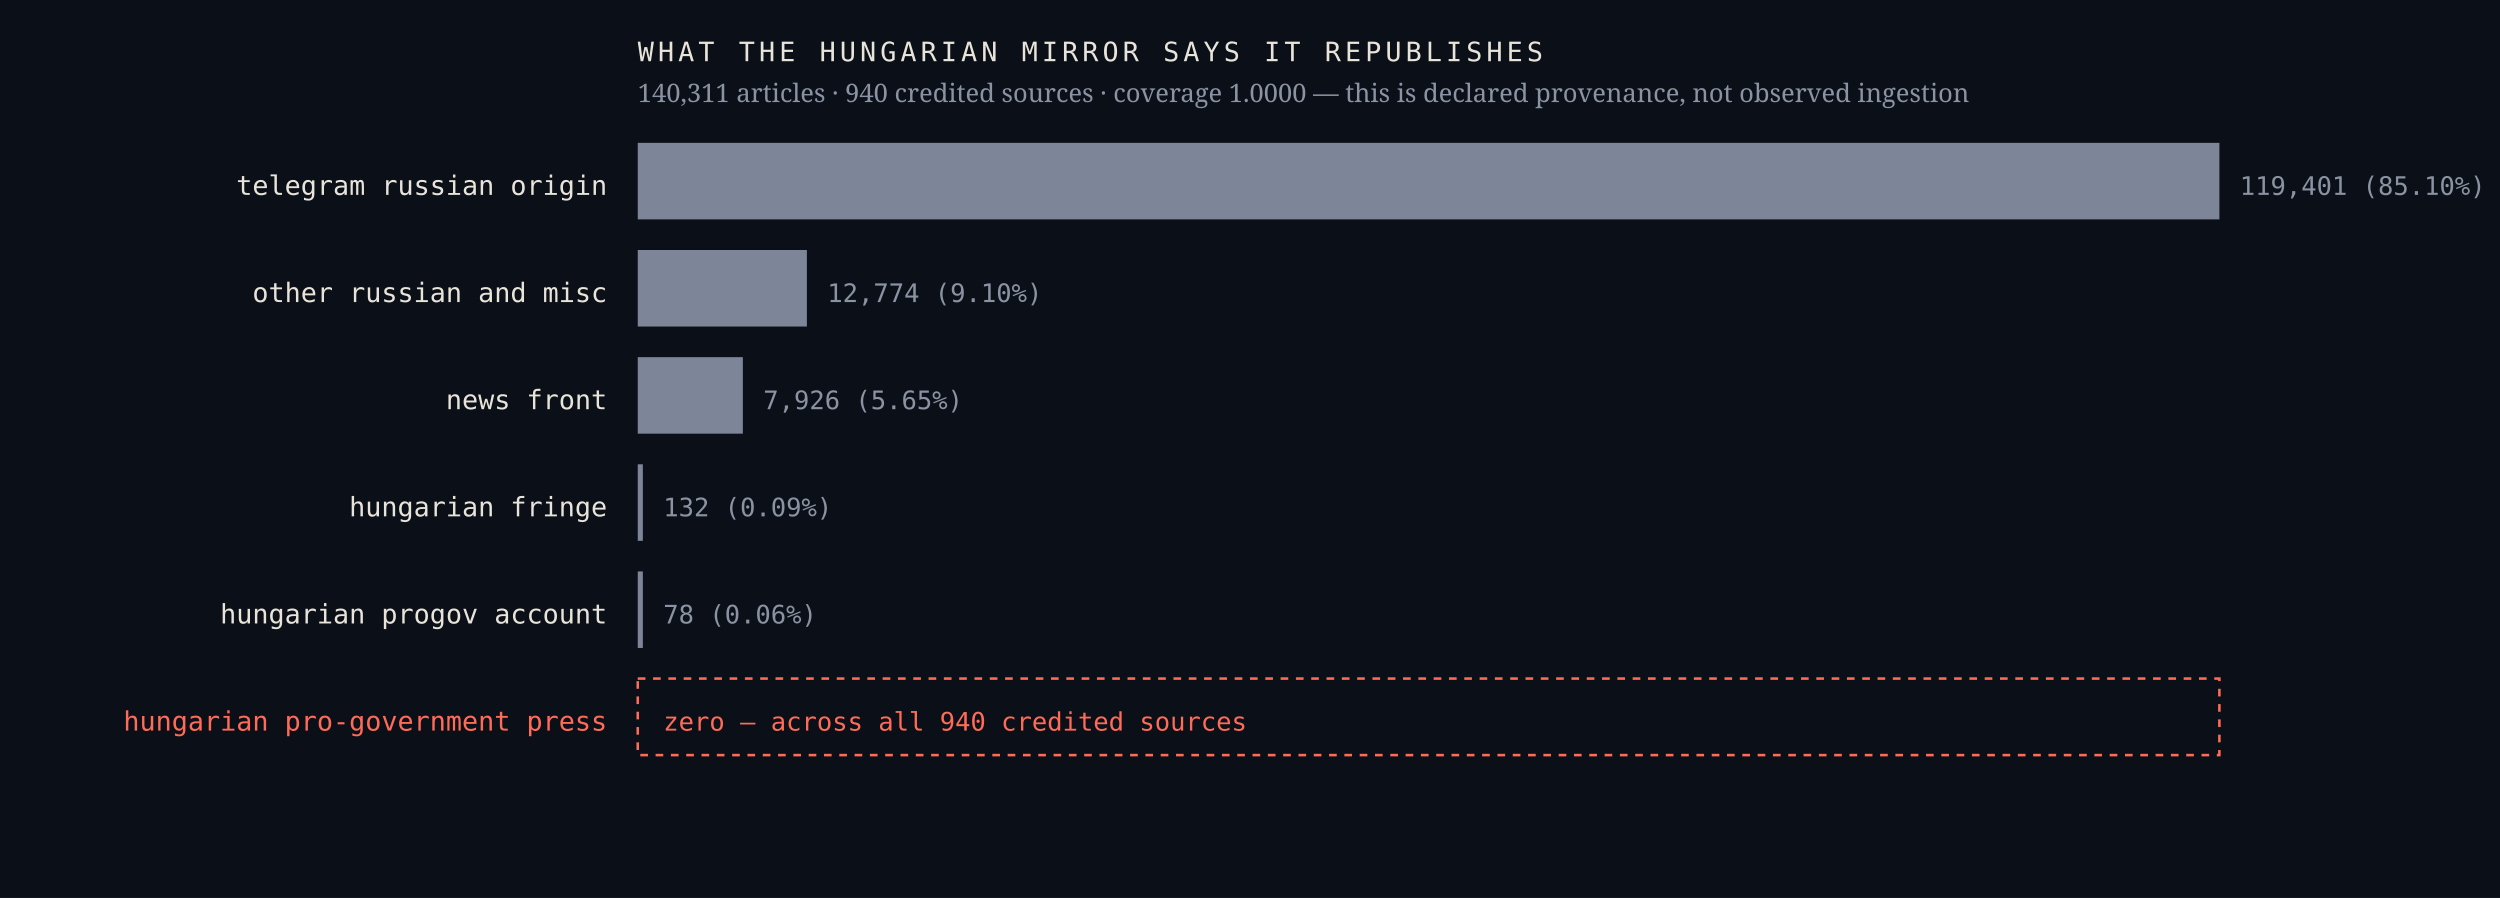
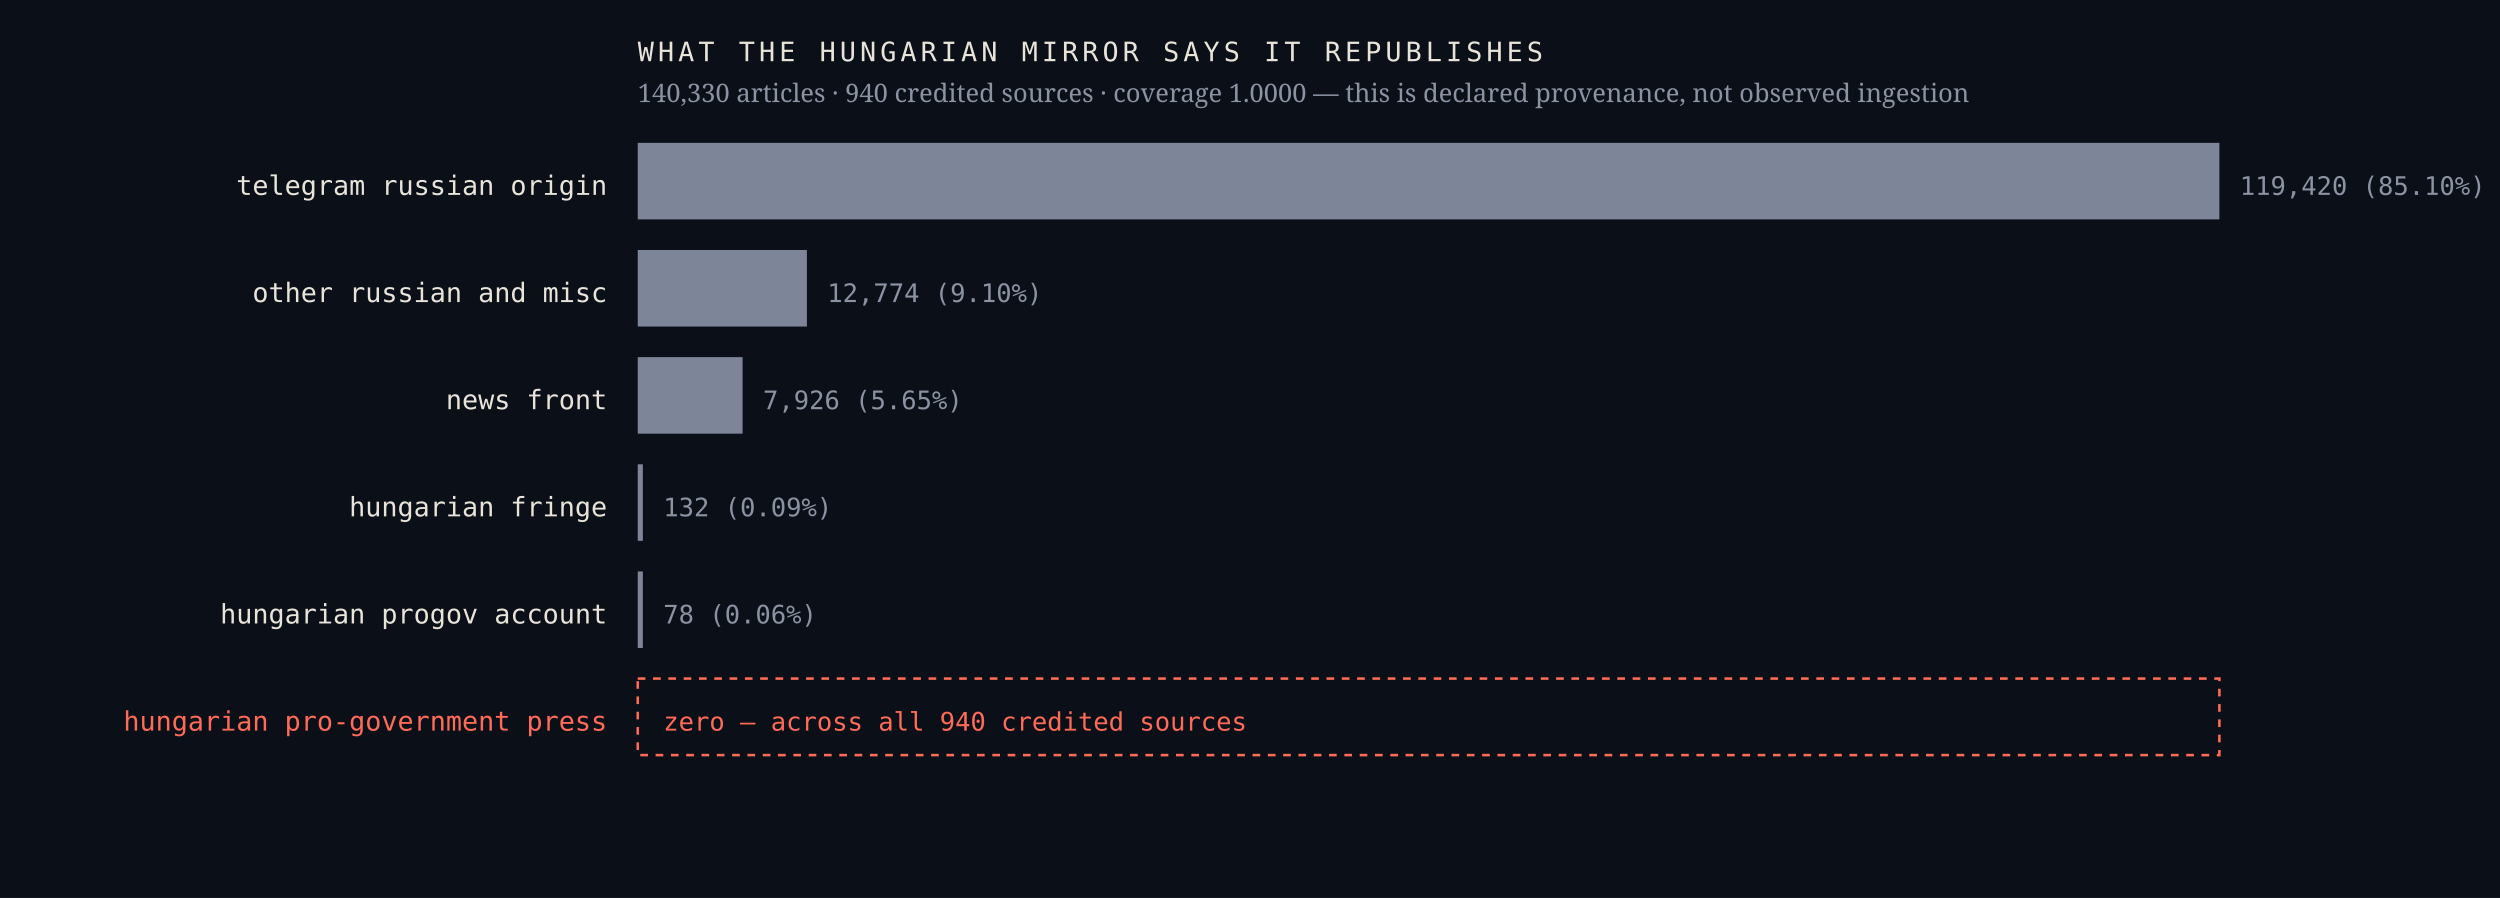
<svg xmlns="http://www.w3.org/2000/svg" viewBox="0 0 980 352" width="980" height="352" role="img" aria-label="Sources the Hungarian mirror credits, by article count, with an explicit zero row for the Hungarian pro-government press">
  <rect width="980" height="352" fill="#0b1018" />
  <text x="238.0" y="76.4" font-family="ui-monospace,'IBM Plex Mono',Menlo,monospace" font-size="10.5" font-weight="400" letter-spacing="0" fill="#e9e4da" text-anchor="end">telegram russian origin</text>
  <rect x="250" y="56" width="620.0" height="30" fill="#7c8698" />
-   <text x="878.0" y="76.4" font-family="ui-monospace,'IBM Plex Mono',Menlo,monospace" font-size="10" font-weight="400" letter-spacing="0" fill="#8b93a3" text-anchor="start">119,401  (85.10%)</text>
+   <text x="878.0" y="76.4" font-family="ui-monospace,'IBM Plex Mono',Menlo,monospace" font-size="10" font-weight="400" letter-spacing="0" fill="#8b93a3" text-anchor="start">119,420  (85.10%)</text>
  <text x="238.0" y="118.4" font-family="ui-monospace,'IBM Plex Mono',Menlo,monospace" font-size="10.5" font-weight="400" letter-spacing="0" fill="#e9e4da" text-anchor="end">other russian and misc</text>
  <rect x="250" y="98" width="66.3" height="30" fill="#7c8698" />
  <text x="324.3" y="118.4" font-family="ui-monospace,'IBM Plex Mono',Menlo,monospace" font-size="10" font-weight="400" letter-spacing="0" fill="#8b93a3" text-anchor="start">12,774  (9.10%)</text>
  <text x="238.0" y="160.4" font-family="ui-monospace,'IBM Plex Mono',Menlo,monospace" font-size="10.5" font-weight="400" letter-spacing="0" fill="#e9e4da" text-anchor="end">news front</text>
-   <rect x="250" y="140" width="41.2" height="30" fill="#7c8698" />
-   <text x="299.2" y="160.4" font-family="ui-monospace,'IBM Plex Mono',Menlo,monospace" font-size="10" font-weight="400" letter-spacing="0" fill="#8b93a3" text-anchor="start">7,926  (5.65%)</text>
+   <rect x="250" y="140" width="41.1" height="30" fill="#7c8698" />
+   <text x="299.1" y="160.4" font-family="ui-monospace,'IBM Plex Mono',Menlo,monospace" font-size="10" font-weight="400" letter-spacing="0" fill="#8b93a3" text-anchor="start">7,926  (5.65%)</text>
  <text x="238.0" y="202.4" font-family="ui-monospace,'IBM Plex Mono',Menlo,monospace" font-size="10.5" font-weight="400" letter-spacing="0" fill="#e9e4da" text-anchor="end">hungarian fringe</text>
  <rect x="250" y="182" width="2.0" height="30" fill="#7c8698" />
  <text x="260.0" y="202.4" font-family="ui-monospace,'IBM Plex Mono',Menlo,monospace" font-size="10" font-weight="400" letter-spacing="0" fill="#8b93a3" text-anchor="start">132  (0.09%)</text>
  <text x="238.0" y="244.4" font-family="ui-monospace,'IBM Plex Mono',Menlo,monospace" font-size="10.5" font-weight="400" letter-spacing="0" fill="#e9e4da" text-anchor="end">hungarian progov account</text>
  <rect x="250" y="224" width="2.0" height="30" fill="#7c8698" />
  <text x="260.0" y="244.4" font-family="ui-monospace,'IBM Plex Mono',Menlo,monospace" font-size="10" font-weight="400" letter-spacing="0" fill="#8b93a3" text-anchor="start">78  (0.06%)</text>
  <text x="238.0" y="286.4" font-family="ui-monospace,'IBM Plex Mono',Menlo,monospace" font-size="10.5" font-weight="500" letter-spacing="0" fill="#ff6b57" text-anchor="end">hungarian pro-government press</text>
  <rect x="250" y="266" width="620" height="30" fill="none" stroke="#ff6b57" stroke-width="1" stroke-dasharray="3 3" />
  <text x="260.0" y="286.4" font-family="ui-monospace,'IBM Plex Mono',Menlo,monospace" font-size="10" font-weight="500" letter-spacing="0" fill="#ff6b57" text-anchor="start">zero — across all 940 credited sources</text>
  <text x="250.0" y="24.0" font-family="ui-monospace,'IBM Plex Mono',Menlo,monospace" font-size="10.5" font-weight="400" letter-spacing="1.6" fill="#e9e4da" text-anchor="start">WHAT THE HUNGARIAN MIRROR SAYS IT REPUBLISHES</text>
-   <text x="250.0" y="40.0" font-family="'Newsreader',Georgia,serif" font-size="10" font-weight="400" letter-spacing="0" fill="#8b93a3" text-anchor="start">140,311 articles · 940 credited sources · coverage 1.0000 — this is declared provenance, not observed ingestion</text>
+   <text x="250.0" y="40.0" font-family="'Newsreader',Georgia,serif" font-size="10" font-weight="400" letter-spacing="0" fill="#8b93a3" text-anchor="start">140,330 articles · 940 credited sources · coverage 1.0000 — this is declared provenance, not observed ingestion</text>
</svg>
